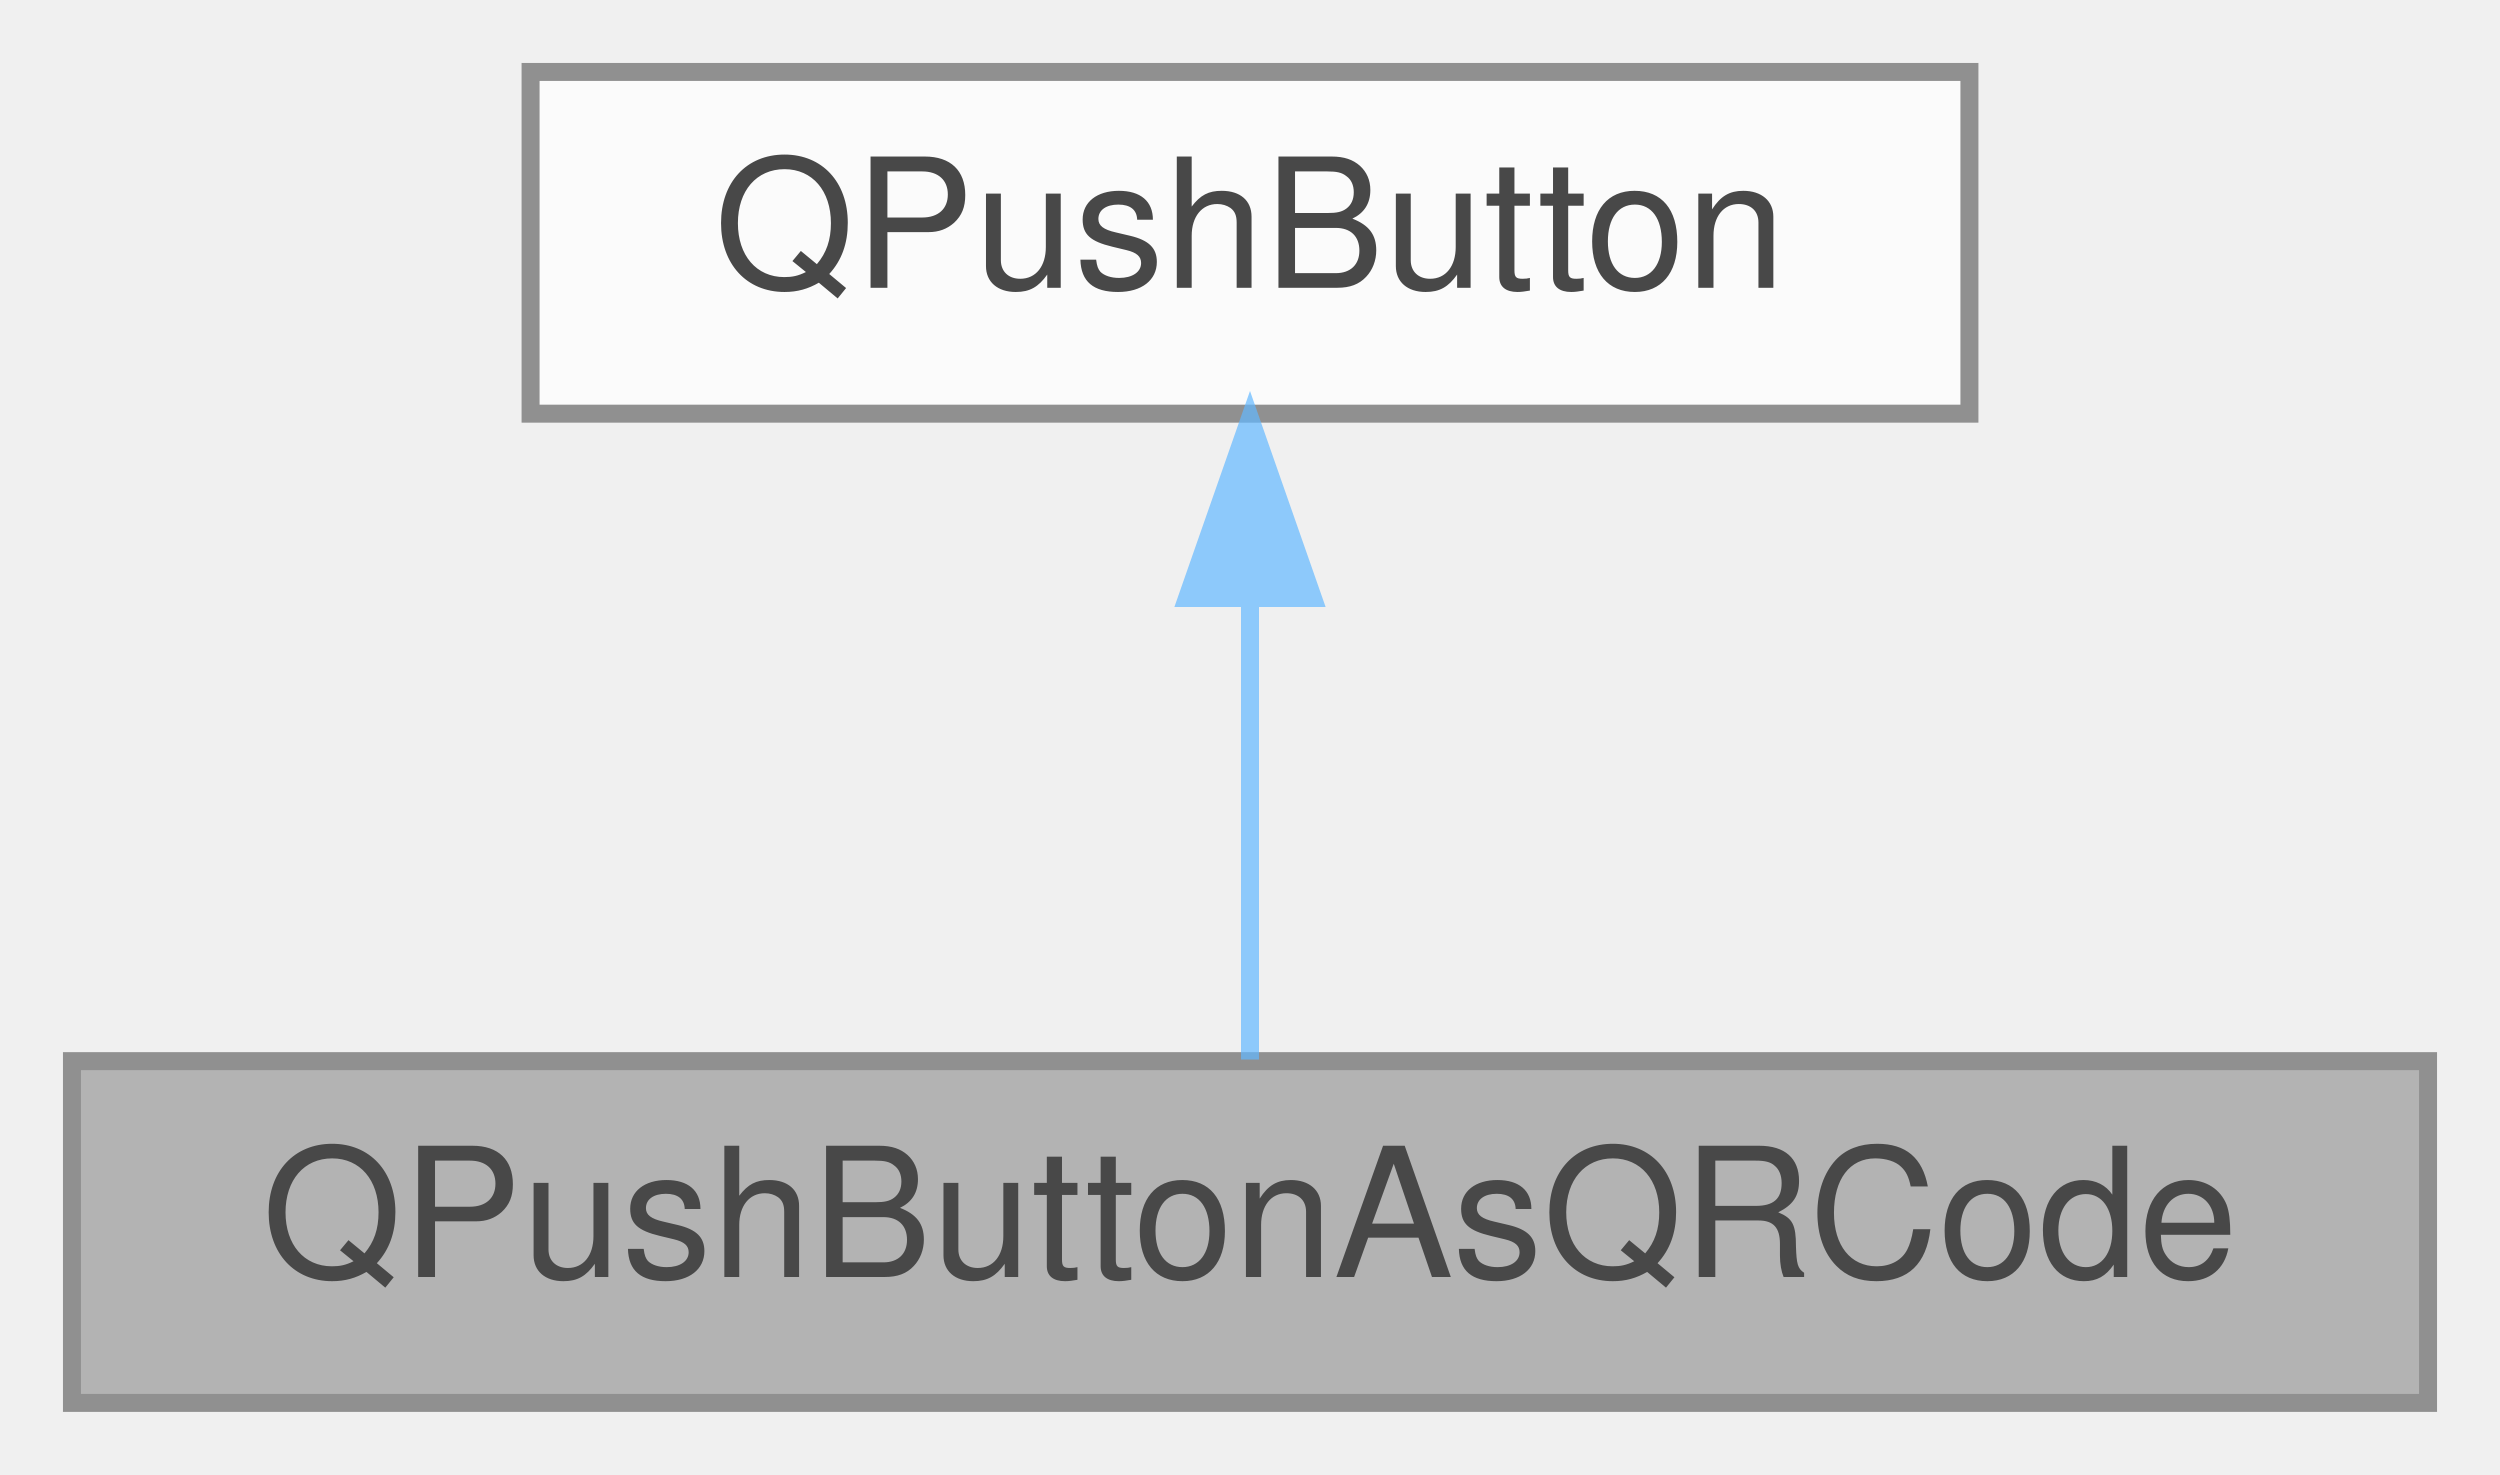
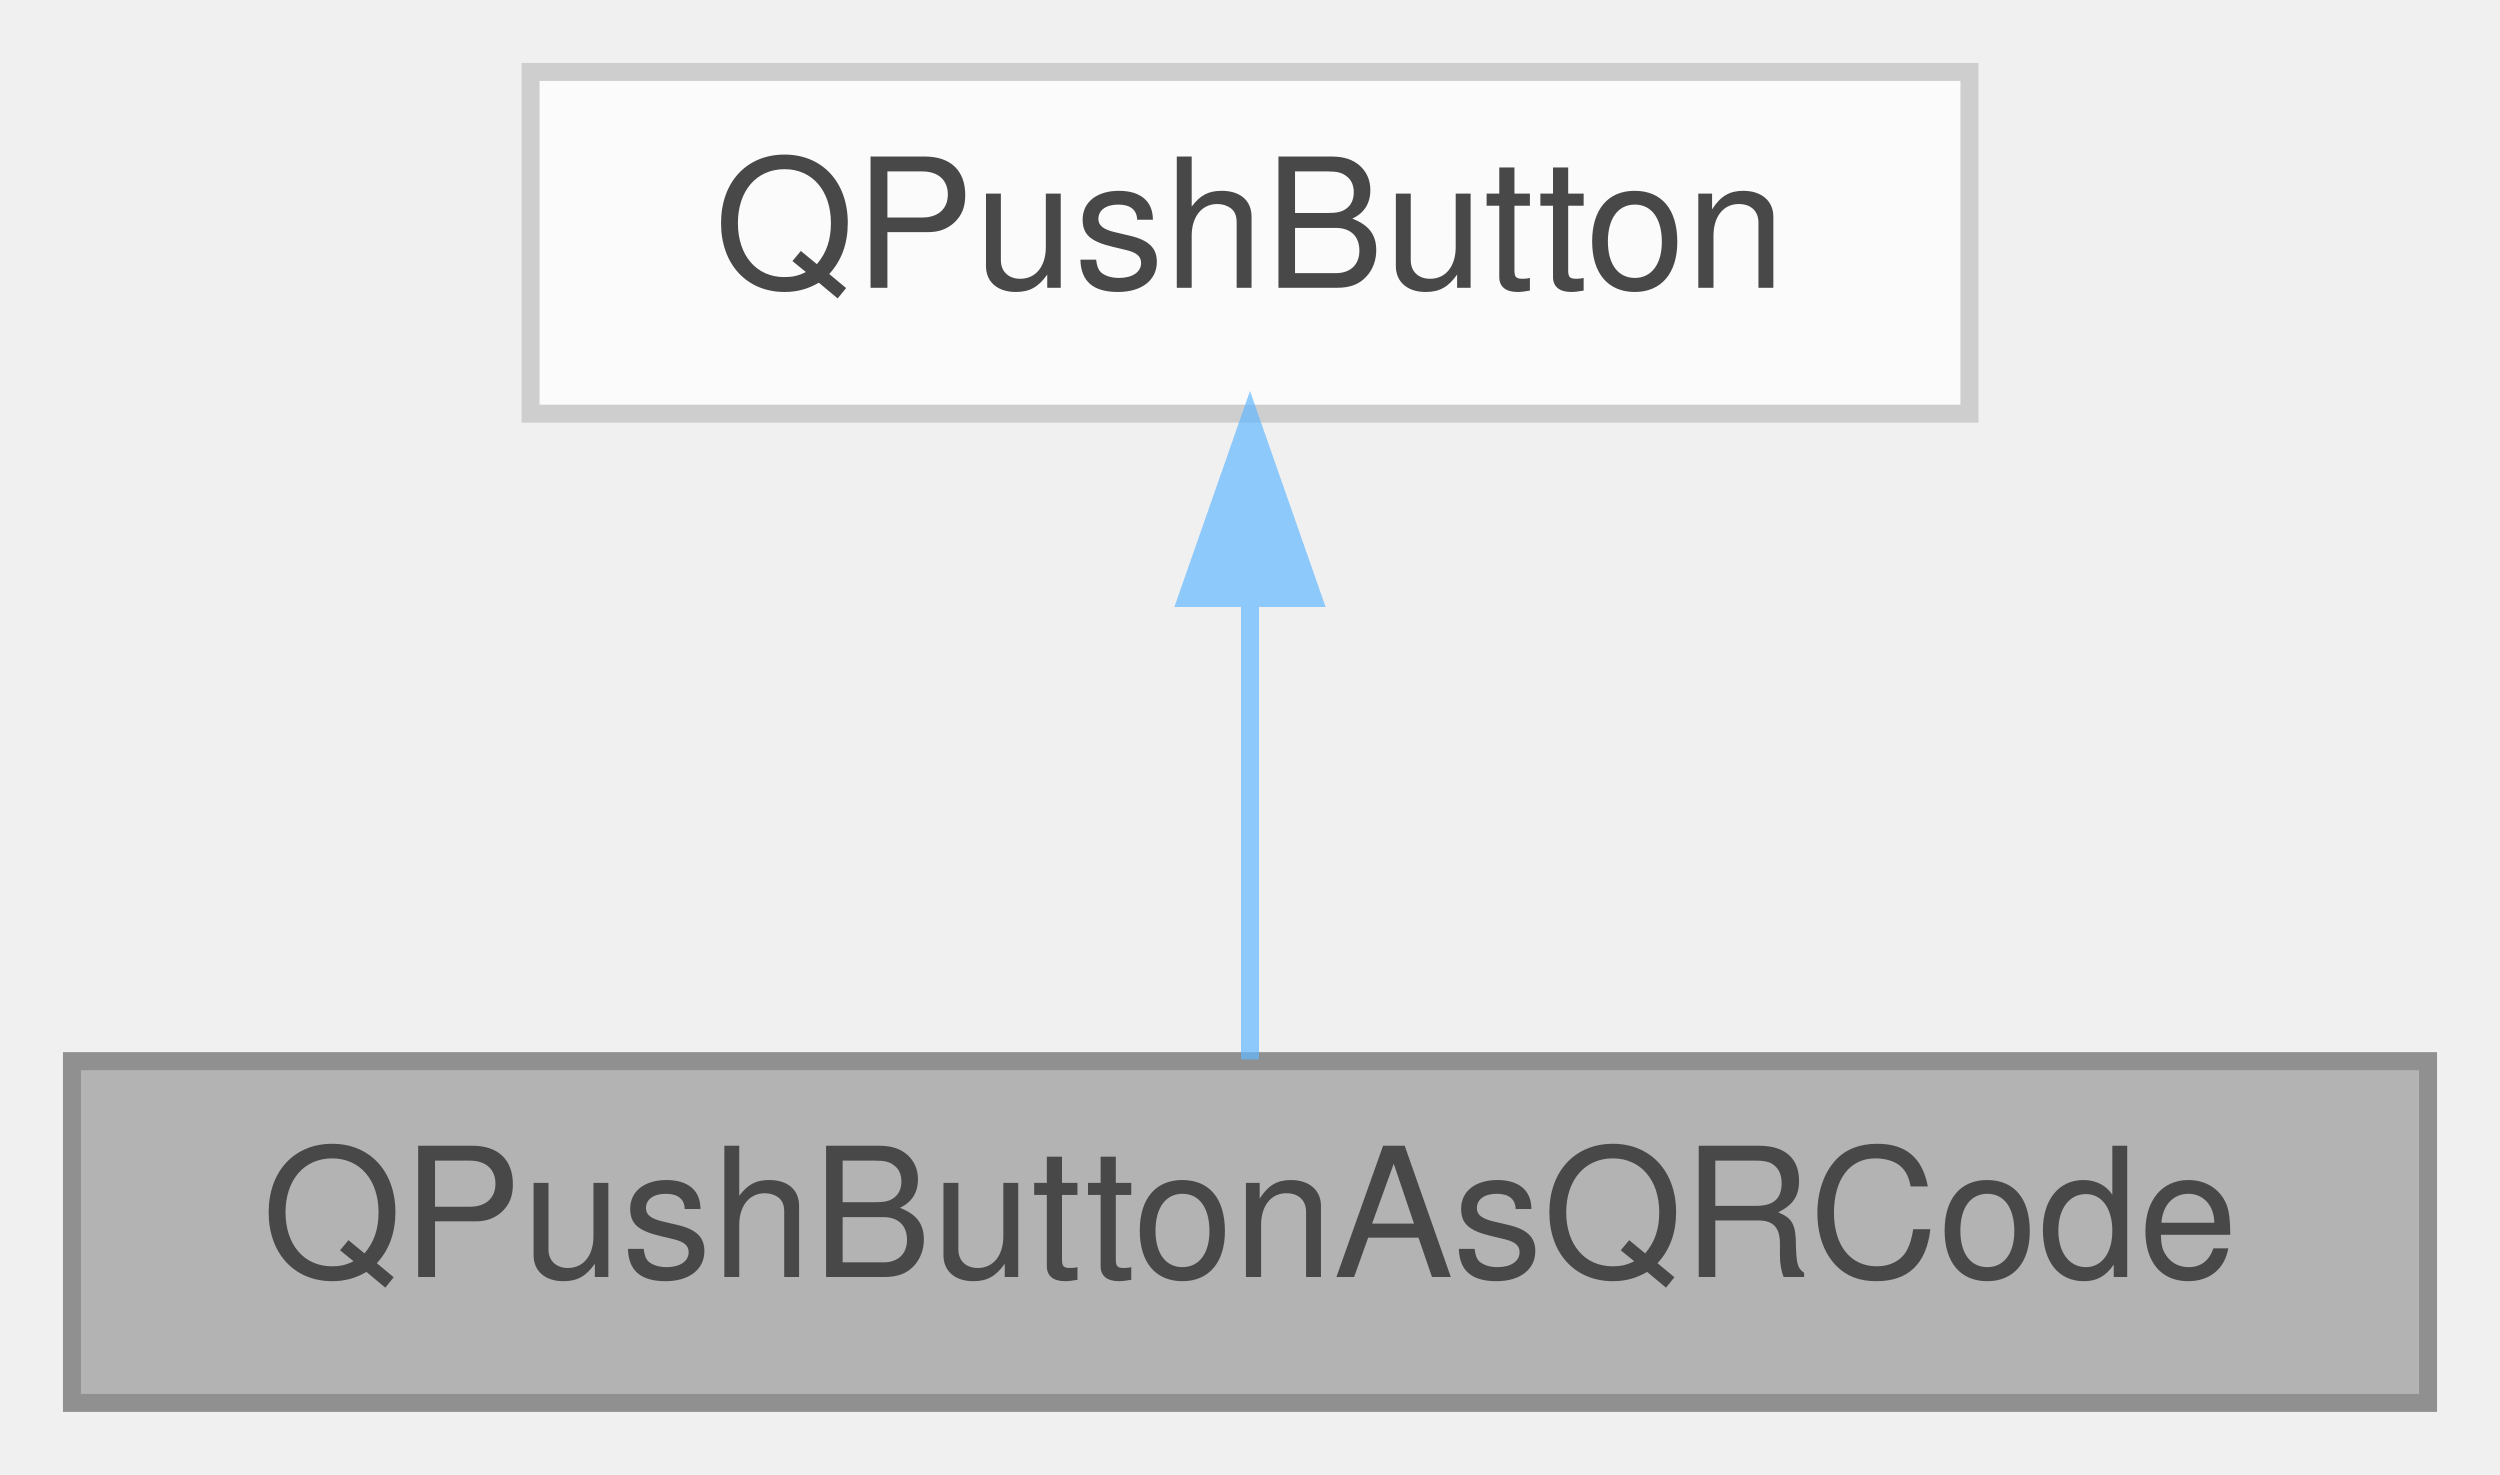
<svg xmlns="http://www.w3.org/2000/svg" xmlns:xlink="http://www.w3.org/1999/xlink" width="139pt" height="82pt" viewBox="0.00 0.00 139.00 82.00">
  <svg id="main" version="1.1" xml:space="preserve">
    <style type="text/css">
.node, .edge {opacity: 0.7;}
.node.selected, .edge.selected {opacity: 1;}
.edge:hover path { stroke: red; }
.edge:hover polygon { stroke: red; fill: red; }
</style>
    <svg id="graph" class="graph">
      <g id="graph0" class="graph" transform="scale(1 1) rotate(0) translate(4 78)">
        <g id="Node000001" class="node">
          <g id="a_Node000001">
-             <a xlink:title="Stylish widget to display the field as QR Code.">
+             <a xlink:title="QPushButton that presents a text payload as a QR code action.">
              <polygon fill="#999999" stroke="#666666" points="131,-19 0,-19 0,0 131,0 131,-19" />
              <text text-anchor="middle" x="65.5" y="-7" font-family="Helvetica,sans-Serif" font-size="10.00">QPushButtonAsQRCode</text>
            </a>
          </g>
        </g>
        <g id="Node000002" class="node">
          <g id="a_Node000002">
            <a xlink:title=" ">
-               <polygon fill="white" stroke="#666666" points="105.5,-74 25.5,-74 25.5,-55 105.5,-55 105.5,-74" />
+               <polygon fill="white" stroke="#bfbfbf" points="105.5,-74 25.5,-74 25.5,-55 105.5,-55 105.5,-74" />
              <text text-anchor="middle" x="65.5" y="-62" font-family="Helvetica,sans-Serif" font-size="10.00">QPushButton</text>
            </a>
          </g>
        </g>
        <g id="edge1_Node000001_Node000002" class="edge">
          <g id="a_edge1_Node000001_Node000002">
            <a xlink:title=" ">
              <path fill="none" stroke="#63b8ff" d="M65.5,-44.66C65.5,-35.93 65.5,-25.99 65.5,-19.09" />
              <polygon fill="#63b8ff" stroke="#63b8ff" points="62,-44.75 65.5,-54.75 69,-44.75 62,-44.75" />
            </a>
          </g>
        </g>
      </g>
    </svg>
  </svg>
  <style type="text/css">

[data-mouse-over-selected='false'] { opacity: 0.7; }
[data-mouse-over-selected='true']  { opacity: 1.0; }

</style>
</svg>
